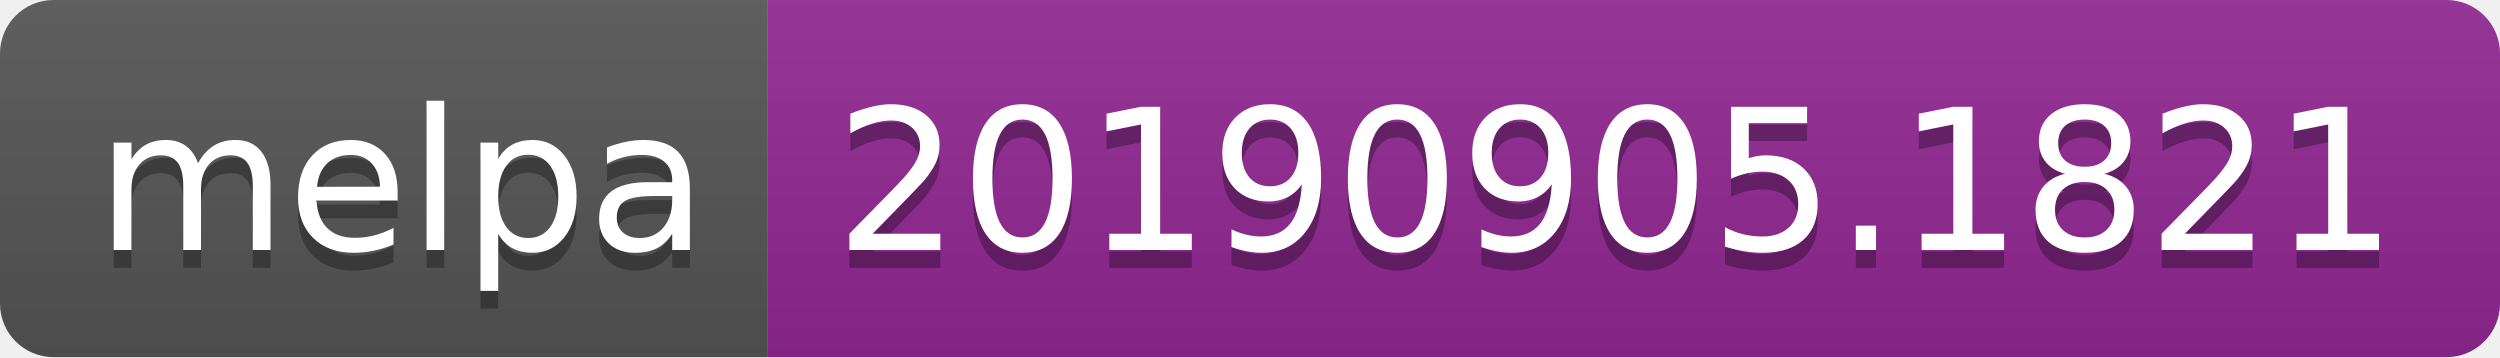
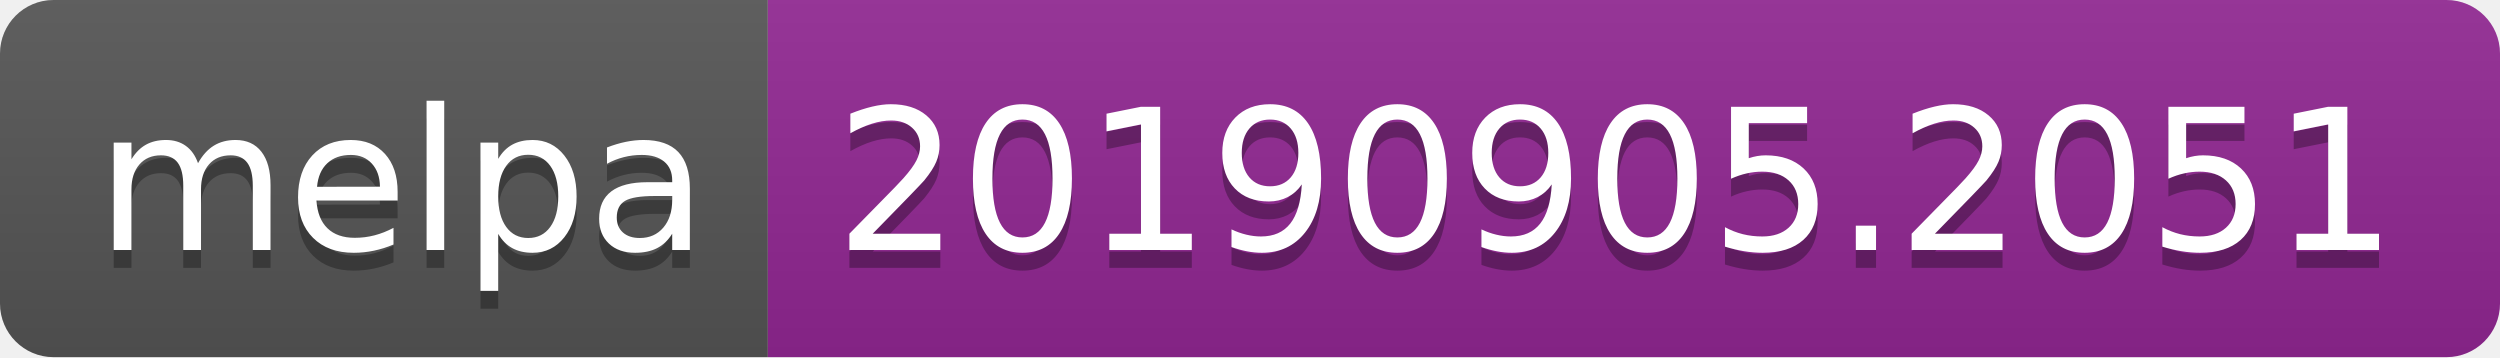
<svg xmlns="http://www.w3.org/2000/svg" width="140" height="20">
  <linearGradient id="b" x2="0" y2="100%">
    <stop offset="0" stop-color="#bbb" stop-opacity=".1" />
    <stop offset="1" stop-opacity=".1" />
  </linearGradient>
  <clipPath id="a">
    <rect width="140" height="20" rx="3" fill="#fff" />
  </clipPath>
  <g clip-path="url(#a)">
    <path fill="#555" d="M0 0h43v20H0z" />
    <path fill="#922793" d="M43 0h97v20H43z" />
    <path fill="url(#b)" d="M0 0h140v20H0z" />
  </g>
  <g fill="#fff" text-anchor="middle" font-family="DejaVu Sans,Verdana,Geneva,sans-serif" font-size="110">
    <text x="225" y="150" fill="#010101" fill-opacity=".3" transform="scale(.1)" textLength="330">melpa</text>
    <text x="225" y="140" transform="scale(.1)" textLength="330">melpa</text>
-     <text x="905" y="150" fill="#010101" fill-opacity=".3" transform="scale(.1)" textLength="870">20190905.1821</text>
-     <text x="905" y="140" transform="scale(.1)" textLength="870">20190905.1821</text>
+     <text x="905" y="150" fill="#010101" fill-opacity=".3" transform="scale(.1)" textLength="870">20190905.2051</text>
+     <text x="905" y="140" transform="scale(.1)" textLength="870">20190905.2051</text>
  </g>
</svg>
